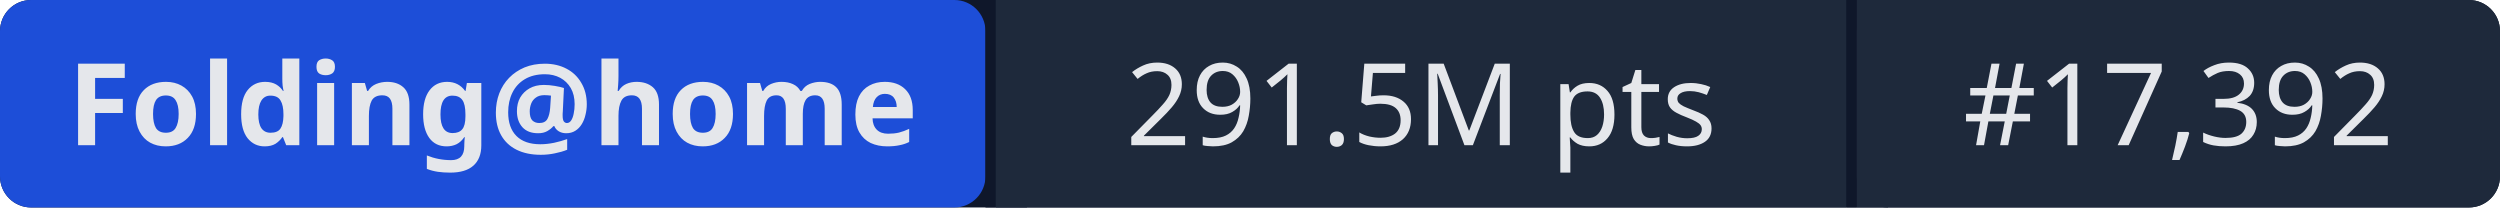
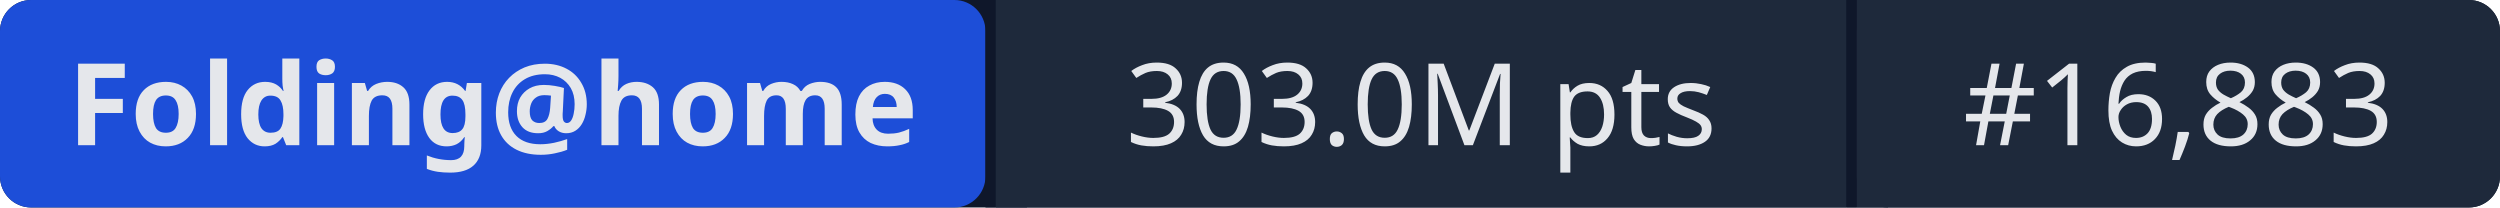
- <svg xmlns="http://www.w3.org/2000/svg" width="241" height="20" role="img" aria-label="Folding@home: 291.5M pts | #17,392">
+ <svg xmlns="http://www.w3.org/2000/svg" width="241" height="20" role="img" aria-label="Folding@home: 303.0M pts | #16,883">
  <rect width="241" height="20" rx="3" fill="#0f172a" />
  <rect x="0" width="95" height="20" rx="3" fill="#1d4ed8" />
  <rect x="95" width="1" height="20" fill="#0f172a" />
  <rect x="96" width="82" height="20" fill="#1e293b" />
  <rect x="178" width="1" height="20" fill="#0f172a" />
  <rect x="179" width="62" height="20" rx="3" fill="#1e293b" />
  <rect x="96" width="3" height="20" fill="#1e293b" />
  <rect x="179" width="3" height="20" fill="#1e293b" />
  <g fill="#e5e7eb" font-family="system-ui,sans-serif" font-size="11" text-anchor="middle">
    <text x="47.5" y="14" font-weight="600">Folding@home</text>
-     <text x="137" y="14">291.5M pts</text>
-     <text x="210" y="14">#17,392</text>
+     <text x="137" y="14">303.0M pts</text>
+     <text x="210" y="14">#16,883</text>
  </g>
</svg>
